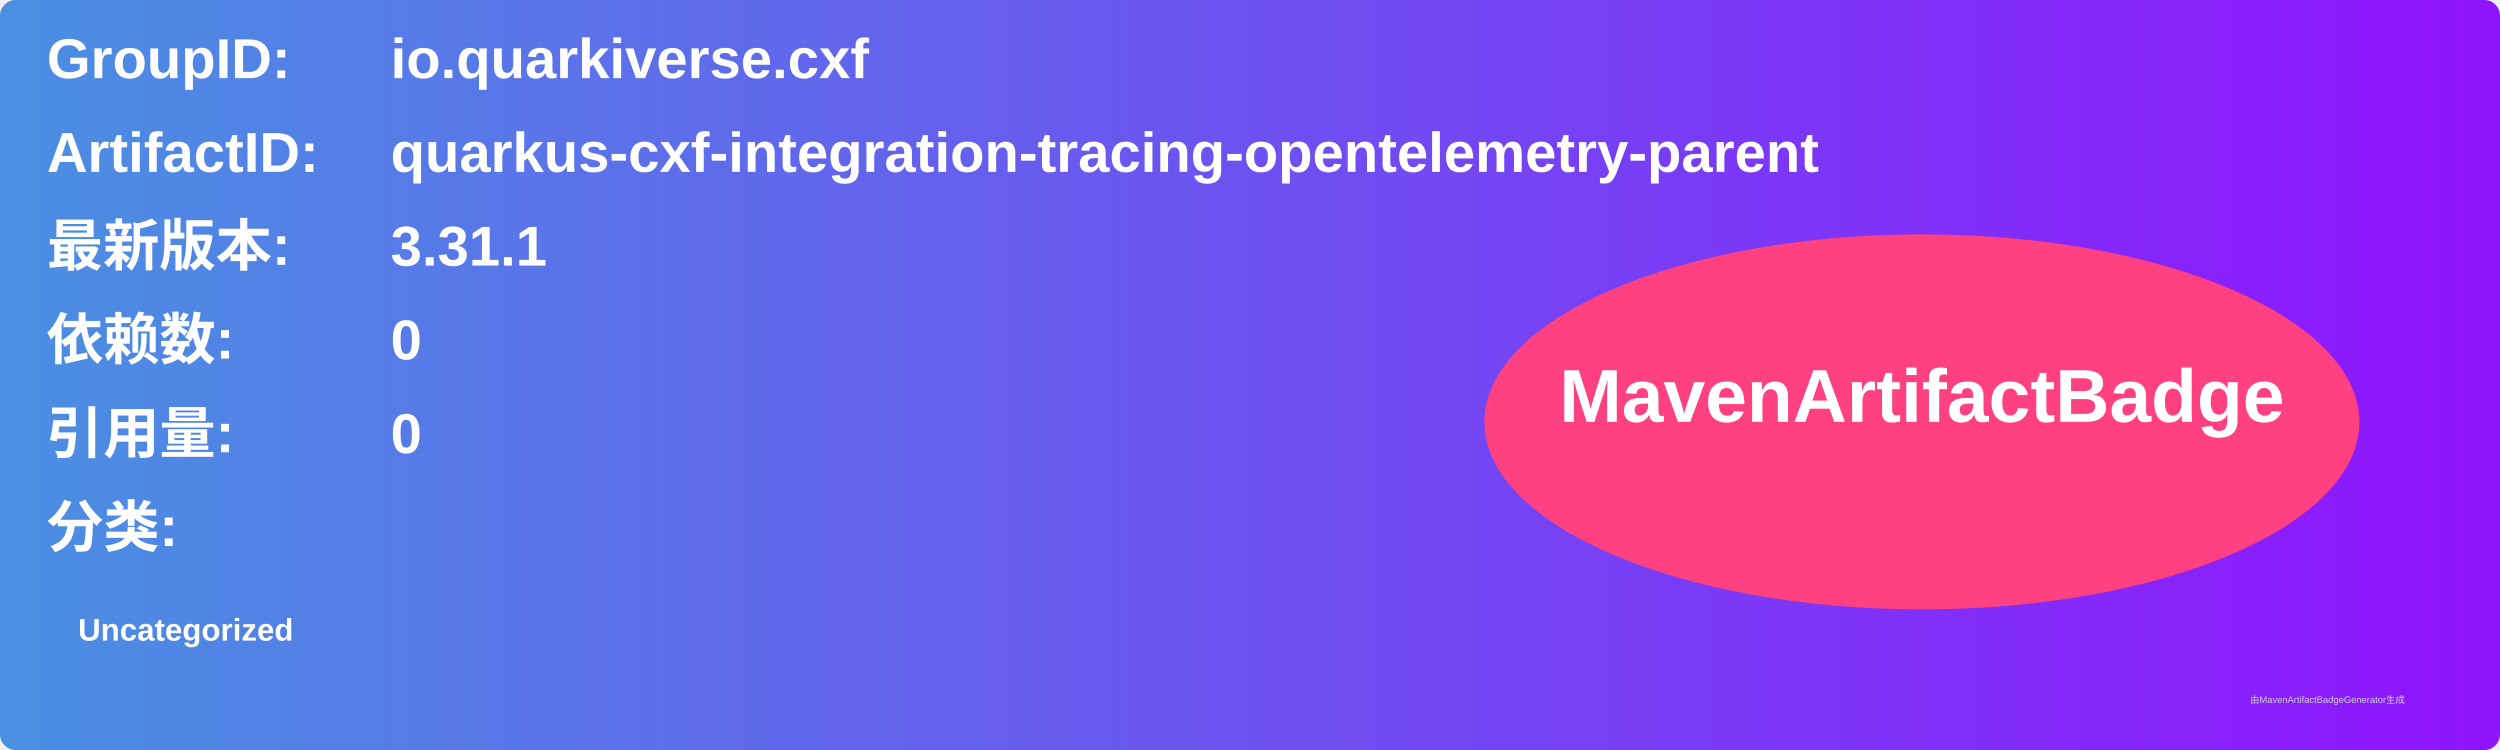
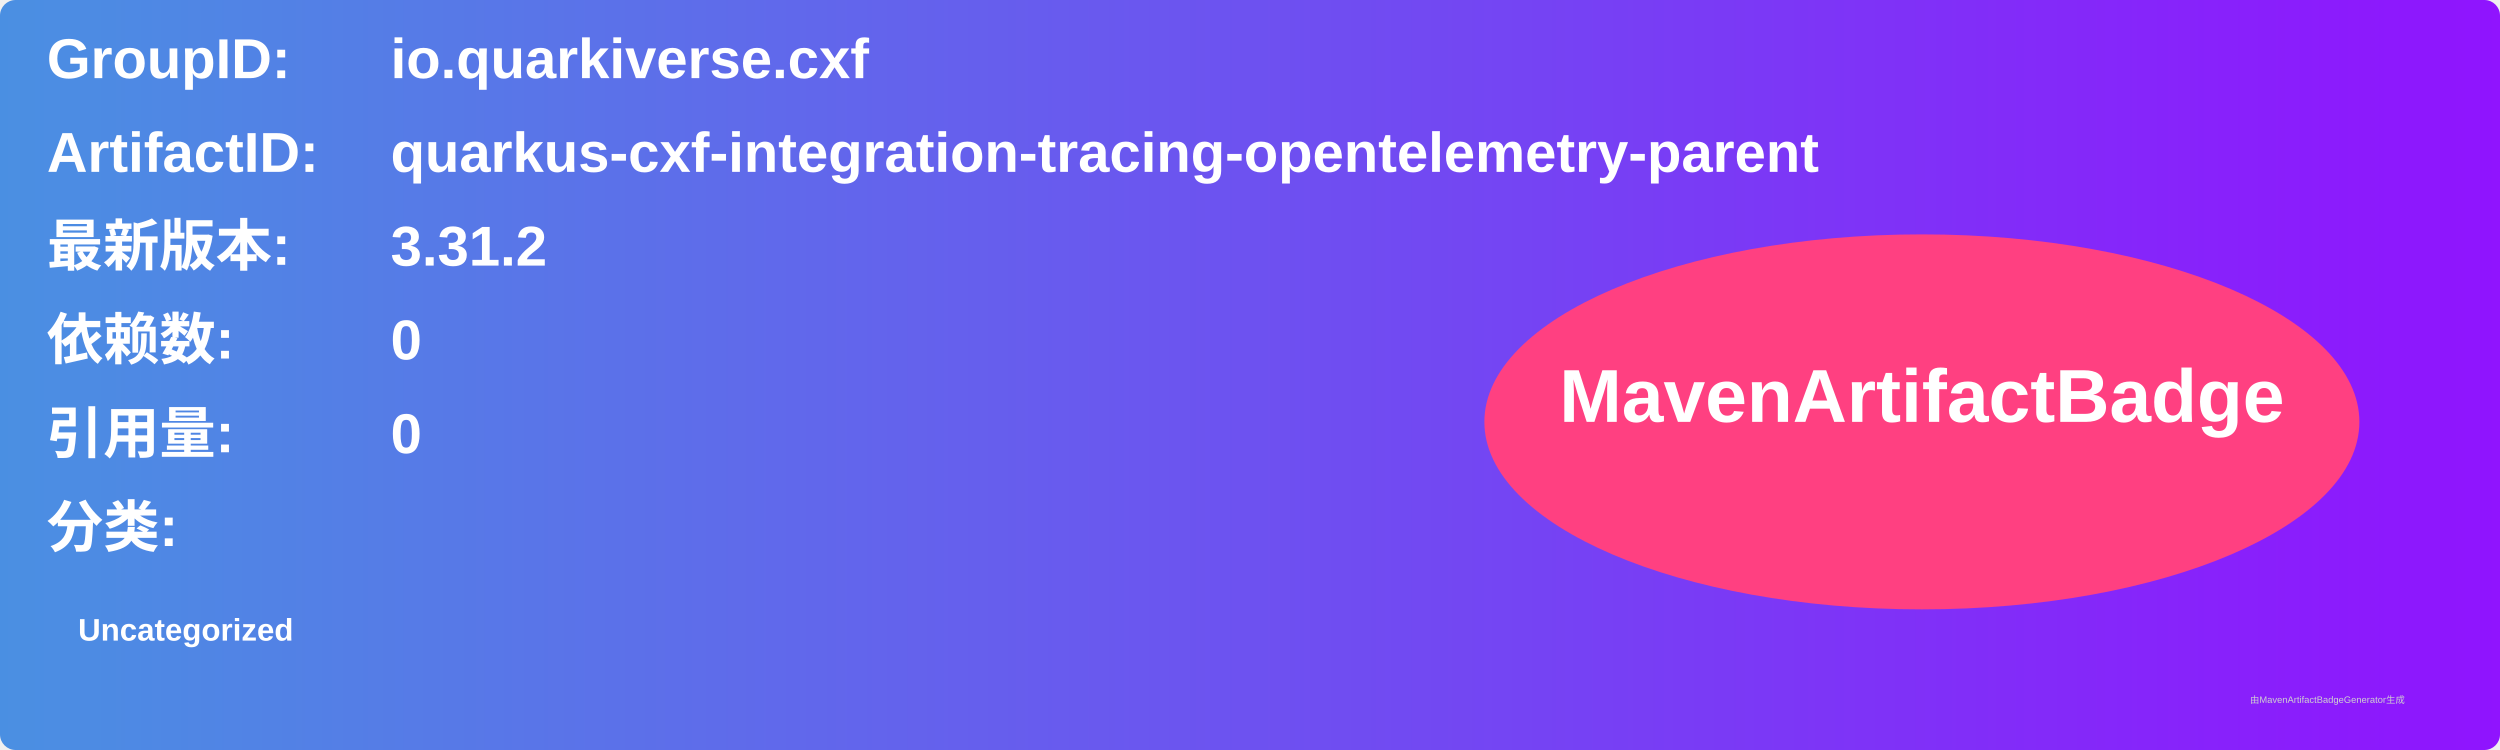
<svg xmlns="http://www.w3.org/2000/svg" width="800" height="240" viewBox="0 0 800 240">
  <linearGradient id="grad" x1="0%" y1="0%" x2="100%" y2="0%">
    <stop offset="0%" stop-color="#4a90e2" />
    <stop offset="100%" stop-color="#9013fe" />
  </linearGradient>
  <rect width="100%" height="100%" rx="5" ry="5" fill="url(#grad)" />
  <g transform="translate(15, 15)">
    <text x="0" y="10" font-family="Arial" font-size="18" fill="white" font-weight="bold" width="260">GroupID:</text>
    <text x="110" y="10" font-family="Arial" font-size="18" fill="white" font-weight="bold" width="460">io.quarkiverse.cxf</text>
    <text x="0" y="40" font-family="Arial" font-size="18" fill="white" font-weight="bold" width="260">ArtifactID:</text>
    <text x="110" y="40" font-family="Arial" font-size="18" fill="white" font-weight="bold" width="460">quarkus-cxf-integration-tracing-opentelemetry-parent</text>
    <text x="0" y="70" font-family="Arial" font-size="18" fill="white" font-weight="bold">最新版本:</text>
    <text x="110" y="70" font-family="Arial" font-size="18" fill="white" font-weight="bold">
-       <tspan font-weight="bold">3.31.1</tspan>
+       <tspan font-weight="bold">3.31.2</tspan>
    </text>
    <text x="0" y="100" font-family="Arial" font-size="18" fill="white" font-weight="bold">依赖数: </text>
    <text x="110" y="100" font-family="Arial" font-size="18" fill="white">
      <tspan font-weight="bold">0</tspan>
    </text>
    <text x="0" y="130" font-family="Arial" font-size="18" fill="white" font-weight="bold">引用量: </text>
    <text x="110" y="130" font-family="Arial" font-size="18" fill="white">
      <tspan font-weight="bold">0</tspan>
    </text>
    <text x="0" y="160" font-family="Arial" font-size="18" fill="white" font-weight="bold">分类:</text>
    <text x="10" y="190" font-family="Arial" font-size="10" fill="white">
      <tspan font-weight="bold">Uncategorized</tspan>
    </text>
    <ellipse cx="600" cy="120" rx="140" ry="60" fill="#ff4081" />
    <text x="600" y="120" text-anchor="middle" font-family="Arial" font-size="24" fill="white" font-weight="bold">MavenArtifactBadge</text>
  </g>
  <text x="720" y="225" font-family="Arial" font-size="3" fill="#d0d0d0">由MavenArtifactBadgeGenerator生成</text>
</svg>
